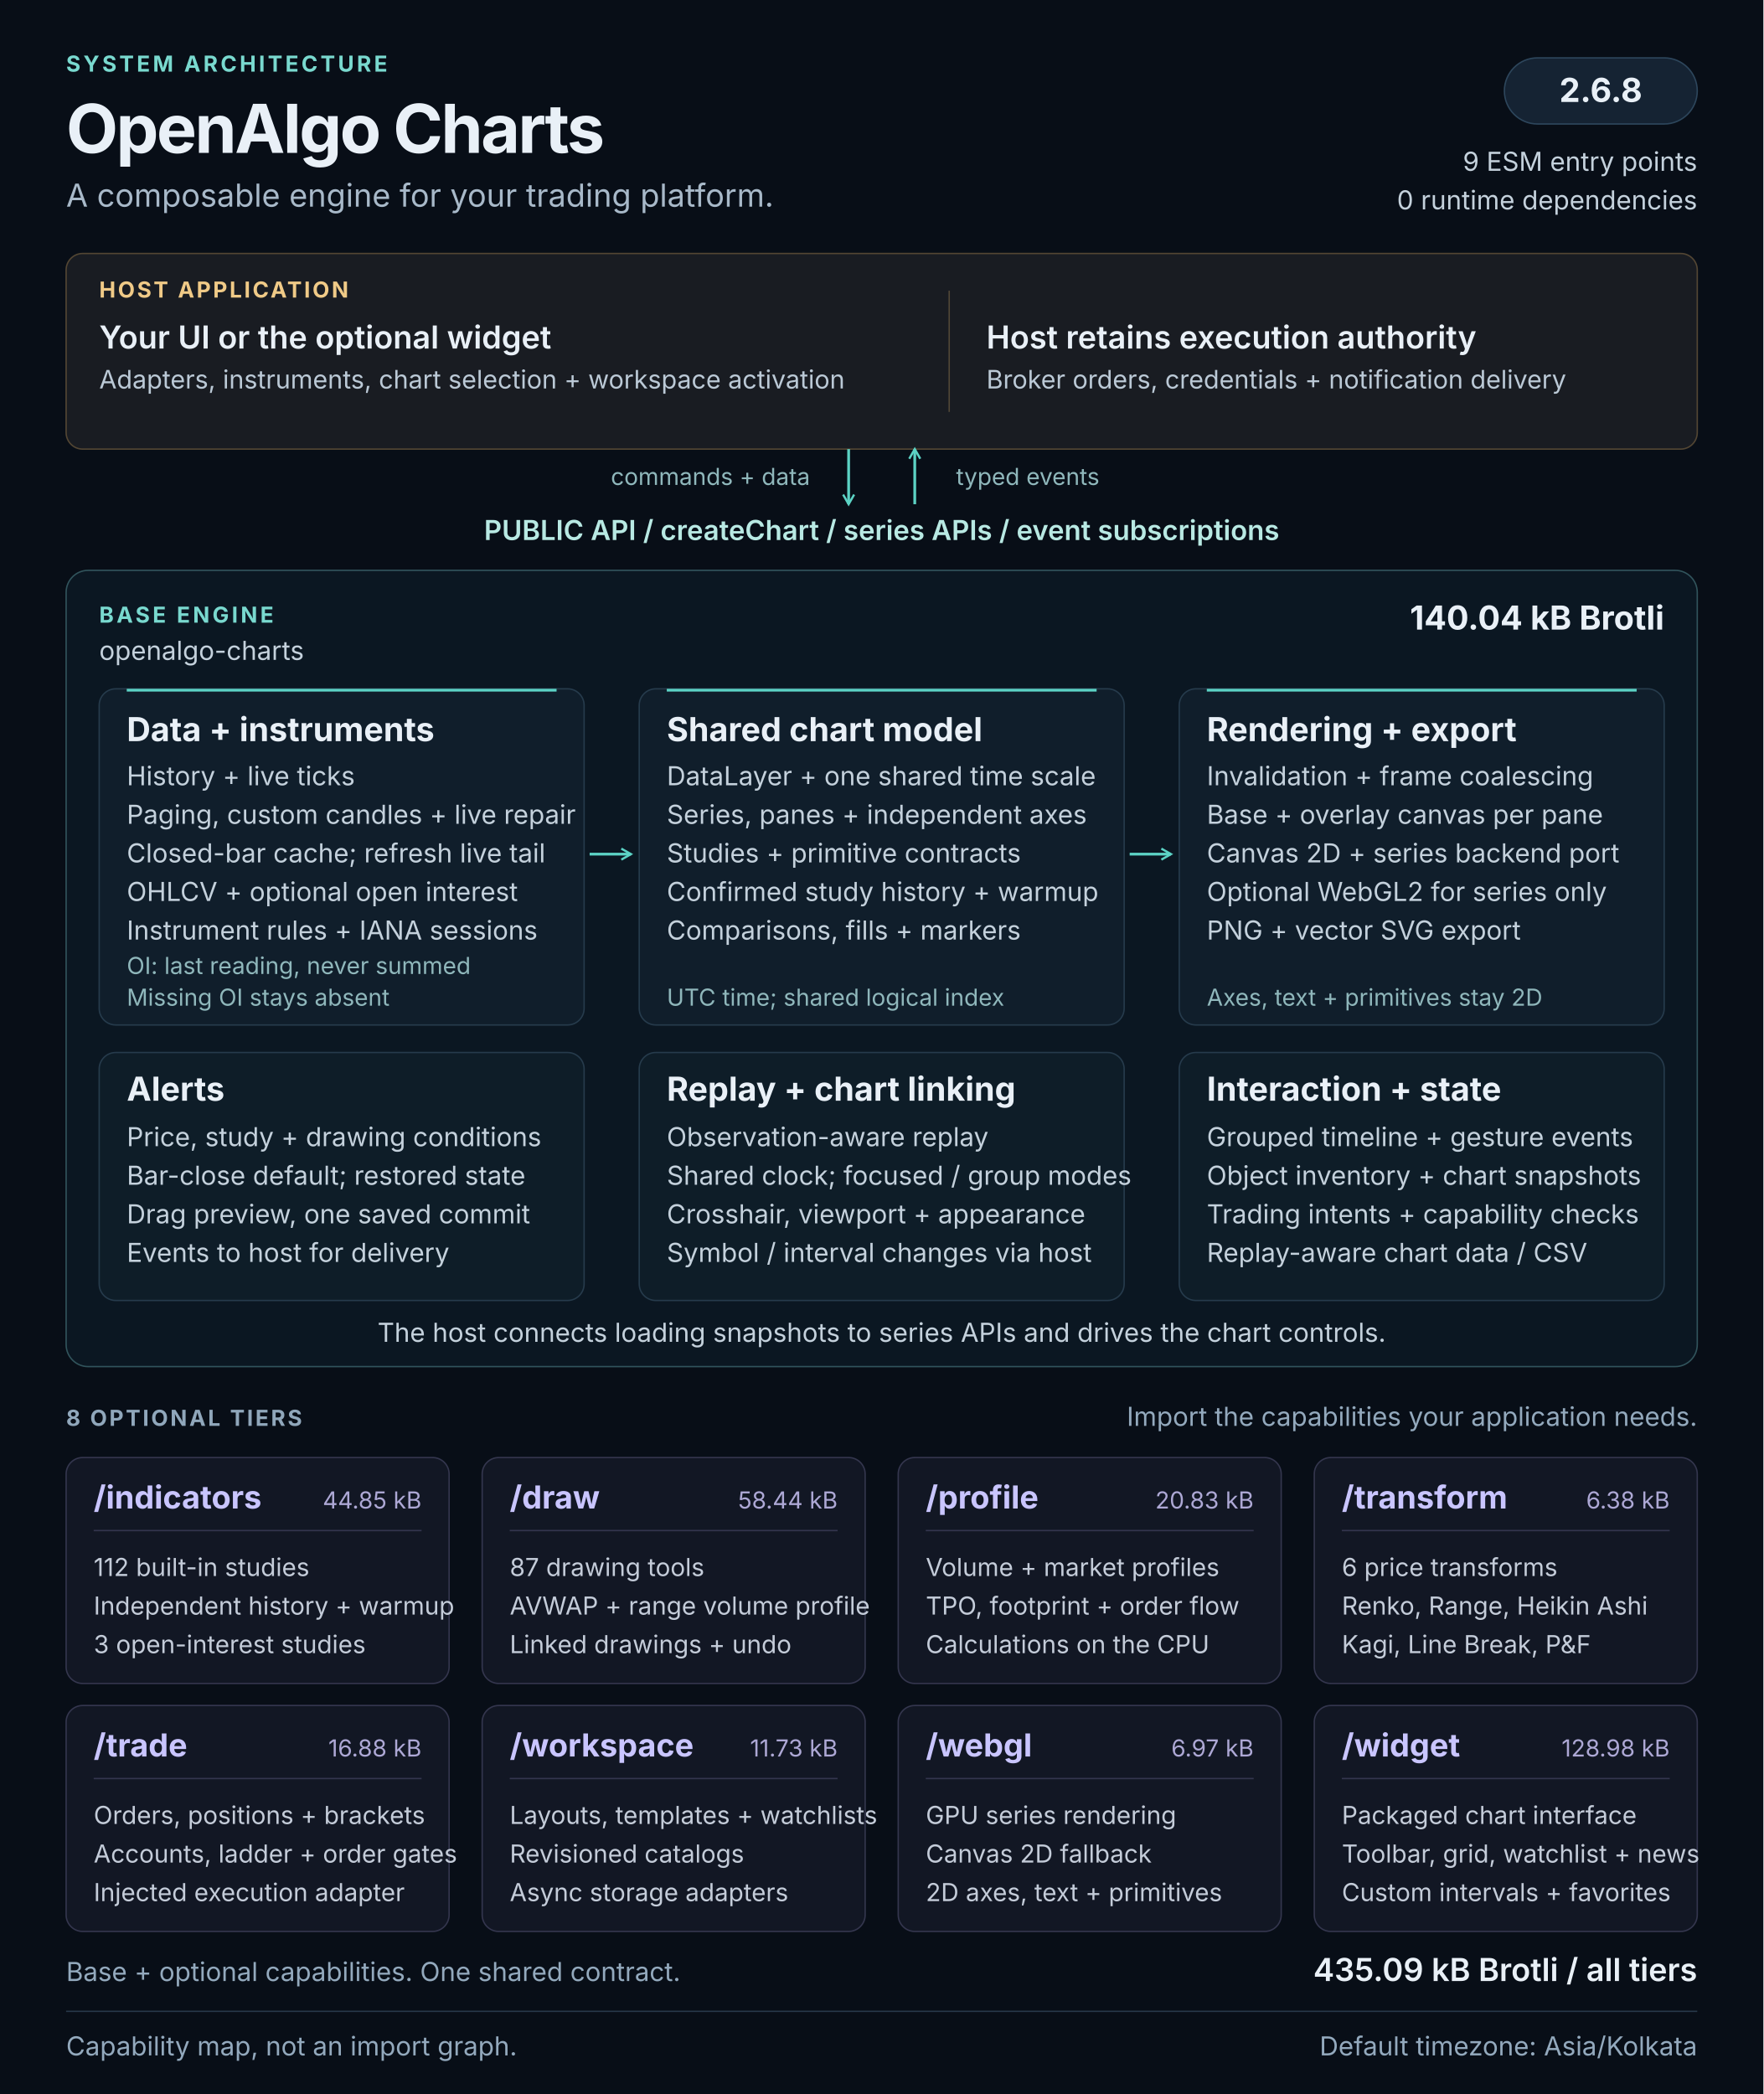
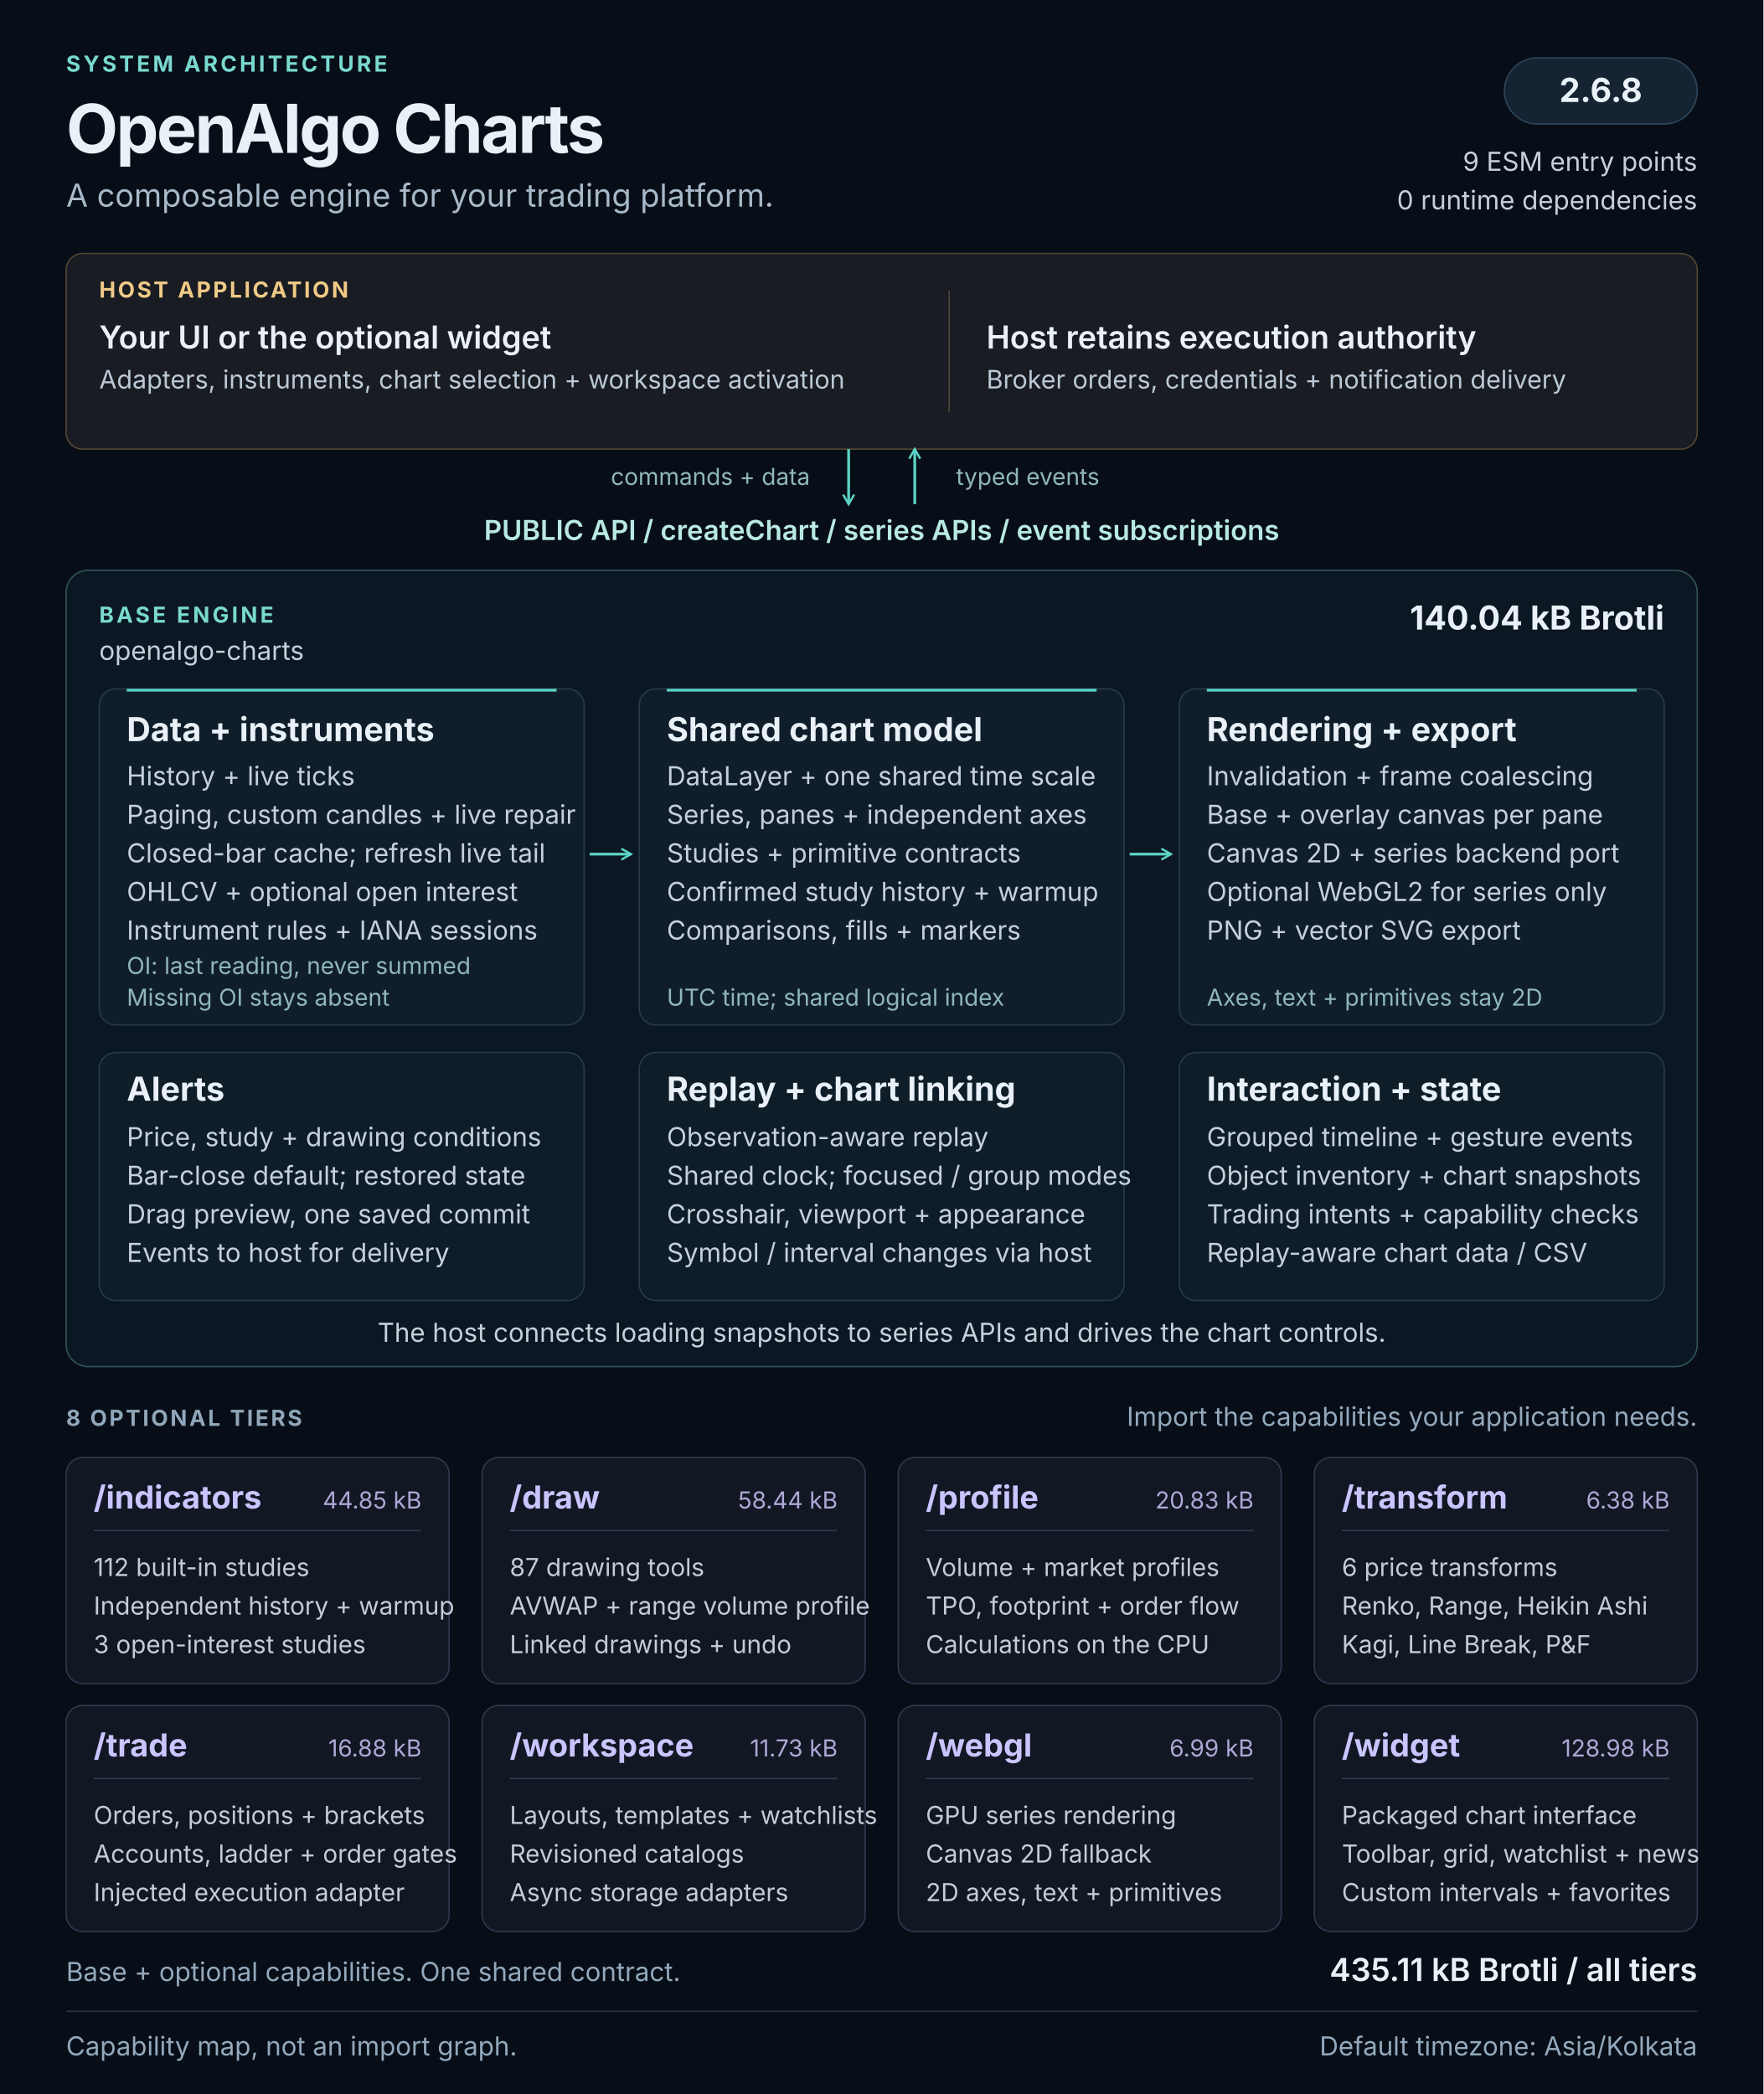
<svg xmlns="http://www.w3.org/2000/svg" width="1280" height="1520" viewBox="0 0 1280 1520" role="img" aria-labelledby="architecture-title architecture-description">
  <defs>
    <marker id="flow-arrow" viewBox="0 0 10 10" refX="8" refY="5" markerWidth="5" markerHeight="5" orient="auto-start-reverse">
      <path d="M1 1L8 5L1 9" fill="none" stroke="#5cd3c5" stroke-width="1.6" />
    </marker>
  </defs>
  <style>
  text { font-family: 'Segoe UI', Inter, Arial, sans-serif; fill: #e9f0f7; }
  .kicker { font-size: 16px; font-weight: 650; letter-spacing: 2px; fill: #79d9cf; }
  .heading { font-size: 49px; font-weight: 700; letter-spacing: -1.5px; }
  .subtitle { font-size: 23px; fill: #a8b9c9; }
  .label { font-size: 16px; font-weight: 650; letter-spacing: 1.6px; fill: #90a7bb; }
  .host-label { font-size: 16px; font-weight: 650; letter-spacing: 1.6px; fill: #f0ca87; }
  .host-title { font-size: 23px; font-weight: 600; }
  .host-body { font-size: 18.5px; fill: #bbc9d6; }
  .api { font-size: 20px; font-weight: 600; fill: #b8e9e3; }
  .panel-title { font-size: 24px; font-weight: 650; }
  .body { font-size: 19px; fill: #c4d1dc; }
  .note { font-size: 17px; fill: #8fb7bb; }
  .tier-title { font-size: 23px; font-weight: 650; fill: #c9c5ff; }
  .tier-size { font-size: 17px; fill: #ada8d5; }
  .tier-body { font-size: 18px; fill: #c4ccd9; }
  .footer { font-size: 19px; fill: #93a9bd; }
</style>
  <rect width="1280" height="1520" fill="#080e17" />
  <text x="48" y="52" class="kicker">SYSTEM ARCHITECTURE</text>
  <text x="48" y="111" class="heading">OpenAlgo Charts</text>
  <text x="48" y="150" class="subtitle">A composable engine for your trading platform.</text>
  <rect x="1092" y="42" width="140" height="48" rx="24" fill="#152333" stroke="#2d465c" />
  <text x="1162" y="74" class="panel-title" text-anchor="middle">2.6.8</text>
  <text x="1232" y="124" class="body" text-anchor="end">9 ESM entry points</text>
  <text x="1232" y="152" class="body" text-anchor="end">0 runtime dependencies</text>
  <g id="host" data-panel="true">
    <rect x="48" y="184" width="1184" height="142" rx="12" fill="#191c22" stroke="#534633" />
    <text x="72" y="216" class="host-label">HOST APPLICATION</text>
    <text x="72" y="253" class="host-title">Your UI or the optional widget</text>
    <text x="72" y="282" class="host-body">Adapters, instruments, chart selection + workspace activation</text>
    <path d="M689 211v88" stroke="#514737" />
    <text x="716" y="253" class="host-title">Host retains execution authority</text>
    <text x="716" y="282" class="host-body">Broker orders, credentials + notification delivery</text>
  </g>
  <path d="M616 326v40" stroke="#5cd3c5" stroke-width="2" fill="none" marker-end="url(#flow-arrow)" />
  <path d="M664 366v-40" stroke="#5cd3c5" stroke-width="2" fill="none" marker-end="url(#flow-arrow)" />
  <text x="588" y="352" class="note" text-anchor="end">commands + data</text>
  <text x="694" y="352" class="note">typed events</text>
  <text x="640" y="392" class="api" text-anchor="middle">PUBLIC API  /  createChart  /  series APIs  /  event subscriptions</text>
  <g id="base-engine">
    <rect x="48" y="414" width="1184" height="578" rx="16" fill="#0b1722" stroke="#31545c" />
    <text x="72" y="452" class="kicker">BASE ENGINE</text>
    <text x="72" y="479" class="body">openalgo-charts</text>
    <text x="1208" y="457" class="panel-title" text-anchor="end">140.04 kB Brotli</text>
    <g id="data-pipeline" data-panel="true">
      <rect x="72" y="500" width="352" height="244" rx="12" fill="#101e2b" stroke="#263b4c" />
      <path d="M92 501h312" stroke="#5cd3c5" stroke-width="2" />
      <text x="92" y="538" class="panel-title">Data + instruments</text>
      <text x="92" y="570" class="body">History + live ticks</text>
      <text x="92" y="598" class="body">Paging, custom candles + live repair</text>
      <text x="92" y="626" class="body">Closed-bar cache; refresh live tail</text>
      <text x="92" y="654" class="body">OHLCV + optional open interest</text>
      <text x="92" y="682" class="body">Instrument rules + IANA sessions</text>
      <text x="92" y="707" class="note">OI: last reading, never summed</text>
      <text x="92" y="730" class="note">Missing OI stays absent</text>
    </g>
    <g id="chart-model" data-panel="true">
      <rect x="464" y="500" width="352" height="244" rx="12" fill="#101e2b" stroke="#263b4c" />
      <path d="M484 501h312" stroke="#5cd3c5" stroke-width="2" />
      <text x="484" y="538" class="panel-title">Shared chart model</text>
      <text x="484" y="570" class="body">DataLayer + one shared time scale</text>
      <text x="484" y="598" class="body">Series, panes + independent axes</text>
      <text x="484" y="626" class="body">Studies + primitive contracts</text>
      <text x="484" y="654" class="body">Confirmed study history + warmup</text>
      <text x="484" y="682" class="body">Comparisons, fills + markers</text>
      <text x="484" y="730" class="note">UTC time; shared logical index</text>
    </g>
    <g id="rendering" data-panel="true">
      <rect x="856" y="500" width="352" height="244" rx="12" fill="#101e2b" stroke="#263b4c" />
      <path d="M876 501h312" stroke="#5cd3c5" stroke-width="2" />
      <text x="876" y="538" class="panel-title">Rendering + export</text>
      <text x="876" y="570" class="body">Invalidation + frame coalescing</text>
      <text x="876" y="598" class="body">Base + overlay canvas per pane</text>
      <text x="876" y="626" class="body">Canvas 2D + series backend port</text>
      <text x="876" y="654" class="body">Optional WebGL2 for series only</text>
      <text x="876" y="682" class="body">PNG + vector SVG export</text>
      <text x="876" y="730" class="note">Axes, text + primitives stay 2D</text>
    </g>
    <path d="M428 620h30" stroke="#5cd3c5" stroke-width="2" fill="none" marker-end="url(#flow-arrow)" />
    <path d="M820 620h30" stroke="#5cd3c5" stroke-width="2" fill="none" marker-end="url(#flow-arrow)" />
    <g id="alerts" data-panel="true">
      <rect x="72" y="764" width="352" height="180" rx="12" fill="#0e1d28" stroke="#263b4c" />
      <text x="92" y="799" class="panel-title">Alerts</text>
      <text x="92" y="832" class="body">Price, study + drawing conditions</text>
      <text x="92" y="860" class="body">Bar-close default; restored state</text>
      <text x="92" y="888" class="body">Drag preview, one saved commit</text>
      <text x="92" y="916" class="body">Events to host for delivery</text>
    </g>
    <g id="replay-linking" data-panel="true">
      <rect x="464" y="764" width="352" height="180" rx="12" fill="#0e1d28" stroke="#263b4c" />
      <text x="484" y="799" class="panel-title">Replay + chart linking</text>
      <text x="484" y="832" class="body">Observation-aware replay</text>
      <text x="484" y="860" class="body">Shared clock; focused / group modes</text>
      <text x="484" y="888" class="body">Crosshair, viewport + appearance</text>
      <text x="484" y="916" class="body">Symbol / interval changes via host</text>
    </g>
    <g id="interaction-state" data-panel="true">
      <rect x="856" y="764" width="352" height="180" rx="12" fill="#0e1d28" stroke="#263b4c" />
      <text x="876" y="799" class="panel-title">Interaction + state</text>
      <text x="876" y="832" class="body">Grouped timeline + gesture events</text>
      <text x="876" y="860" class="body">Object inventory + chart snapshots</text>
      <text x="876" y="888" class="body">Trading intents + capability checks</text>
      <text x="876" y="916" class="body">Replay-aware chart data / CSV</text>
    </g>
    <text x="640" y="974" class="body" text-anchor="middle">The host connects loading snapshots to series APIs and drives the chart controls.</text>
  </g>
  <text x="48" y="1035" class="label">8 OPTIONAL TIERS</text>
  <text x="1232" y="1035" class="footer" text-anchor="end">Import the capabilities your application needs.</text>
  <g id="tier-indicators" data-panel="true">
    <rect x="48" y="1058" width="278" height="164" rx="12" fill="#121724" stroke="#34364e" />
    <text x="68" y="1095" class="tier-title">/indicators</text>
    <text x="306" y="1095" class="tier-size" text-anchor="end">44.85 kB</text>
    <path d="M68 1111h238" stroke="#34364e" />
    <text x="68" y="1144" class="tier-body">112 built-in studies</text>
    <text x="68" y="1172" class="tier-body">Independent history + warmup</text>
    <text x="68" y="1200" class="tier-body">3 open-interest studies</text>
  </g>
  <g id="tier-draw" data-panel="true">
    <rect x="350" y="1058" width="278" height="164" rx="12" fill="#121724" stroke="#34364e" />
    <text x="370" y="1095" class="tier-title">/draw</text>
    <text x="608" y="1095" class="tier-size" text-anchor="end">58.44 kB</text>
    <path d="M370 1111h238" stroke="#34364e" />
    <text x="370" y="1144" class="tier-body">87 drawing tools</text>
    <text x="370" y="1172" class="tier-body">AVWAP + range volume profile</text>
    <text x="370" y="1200" class="tier-body">Linked drawings + undo</text>
  </g>
  <g id="tier-profile" data-panel="true">
    <rect x="652" y="1058" width="278" height="164" rx="12" fill="#121724" stroke="#34364e" />
    <text x="672" y="1095" class="tier-title">/profile</text>
    <text x="910" y="1095" class="tier-size" text-anchor="end">20.83 kB</text>
    <path d="M672 1111h238" stroke="#34364e" />
    <text x="672" y="1144" class="tier-body">Volume + market profiles</text>
    <text x="672" y="1172" class="tier-body">TPO, footprint + order flow</text>
    <text x="672" y="1200" class="tier-body">Calculations on the CPU</text>
  </g>
  <g id="tier-transform" data-panel="true">
    <rect x="954" y="1058" width="278" height="164" rx="12" fill="#121724" stroke="#34364e" />
    <text x="974" y="1095" class="tier-title">/transform</text>
    <text x="1212" y="1095" class="tier-size" text-anchor="end">6.38 kB</text>
    <path d="M974 1111h238" stroke="#34364e" />
    <text x="974" y="1144" class="tier-body">6 price transforms</text>
    <text x="974" y="1172" class="tier-body">Renko, Range, Heikin Ashi</text>
    <text x="974" y="1200" class="tier-body">Kagi, Line Break, P&amp;F</text>
  </g>
  <g id="tier-trade" data-panel="true">
    <rect x="48" y="1238" width="278" height="164" rx="12" fill="#121724" stroke="#34364e" />
    <text x="68" y="1275" class="tier-title">/trade</text>
    <text x="306" y="1275" class="tier-size" text-anchor="end">16.88 kB</text>
    <path d="M68 1291h238" stroke="#34364e" />
    <text x="68" y="1324" class="tier-body">Orders, positions + brackets</text>
    <text x="68" y="1352" class="tier-body">Accounts, ladder + order gates</text>
    <text x="68" y="1380" class="tier-body">Injected execution adapter</text>
  </g>
  <g id="tier-workspace" data-panel="true">
    <rect x="350" y="1238" width="278" height="164" rx="12" fill="#121724" stroke="#34364e" />
    <text x="370" y="1275" class="tier-title">/workspace</text>
    <text x="608" y="1275" class="tier-size" text-anchor="end">11.73 kB</text>
    <path d="M370 1291h238" stroke="#34364e" />
    <text x="370" y="1324" class="tier-body">Layouts, templates + watchlists</text>
    <text x="370" y="1352" class="tier-body">Revisioned catalogs</text>
    <text x="370" y="1380" class="tier-body">Async storage adapters</text>
  </g>
  <g id="tier-webgl" data-panel="true">
    <rect x="652" y="1238" width="278" height="164" rx="12" fill="#121724" stroke="#34364e" />
    <text x="672" y="1275" class="tier-title">/webgl</text>
-     <text x="910" y="1275" class="tier-size" text-anchor="end">6.97 kB</text>
+     <text x="910" y="1275" class="tier-size" text-anchor="end">6.99 kB</text>
    <path d="M672 1291h238" stroke="#34364e" />
    <text x="672" y="1324" class="tier-body">GPU series rendering</text>
    <text x="672" y="1352" class="tier-body">Canvas 2D fallback</text>
    <text x="672" y="1380" class="tier-body">2D axes, text + primitives</text>
  </g>
  <g id="tier-widget" data-panel="true">
    <rect x="954" y="1238" width="278" height="164" rx="12" fill="#121724" stroke="#34364e" />
    <text x="974" y="1275" class="tier-title">/widget</text>
    <text x="1212" y="1275" class="tier-size" text-anchor="end">128.98 kB</text>
    <path d="M974 1291h238" stroke="#34364e" />
    <text x="974" y="1324" class="tier-body">Packaged chart interface</text>
    <text x="974" y="1352" class="tier-body">Toolbar, grid, watchlist + news</text>
    <text x="974" y="1380" class="tier-body">Custom intervals + favorites</text>
  </g>
  <text x="48" y="1438" class="footer">Base + optional capabilities. One shared contract.</text>
-   <text x="1232" y="1438" class="host-title" text-anchor="end">435.09 kB Brotli / all tiers</text>
+   <text x="1232" y="1438" class="host-title" text-anchor="end">435.11 kB Brotli / all tiers</text>
  <path d="M48 1460h1184" stroke="#273849" />
  <text x="48" y="1492" class="footer">Capability map, not an import graph.</text>
  <text x="1232" y="1492" class="footer" text-anchor="end">Default timezone: Asia/Kolkata</text>
</svg>
